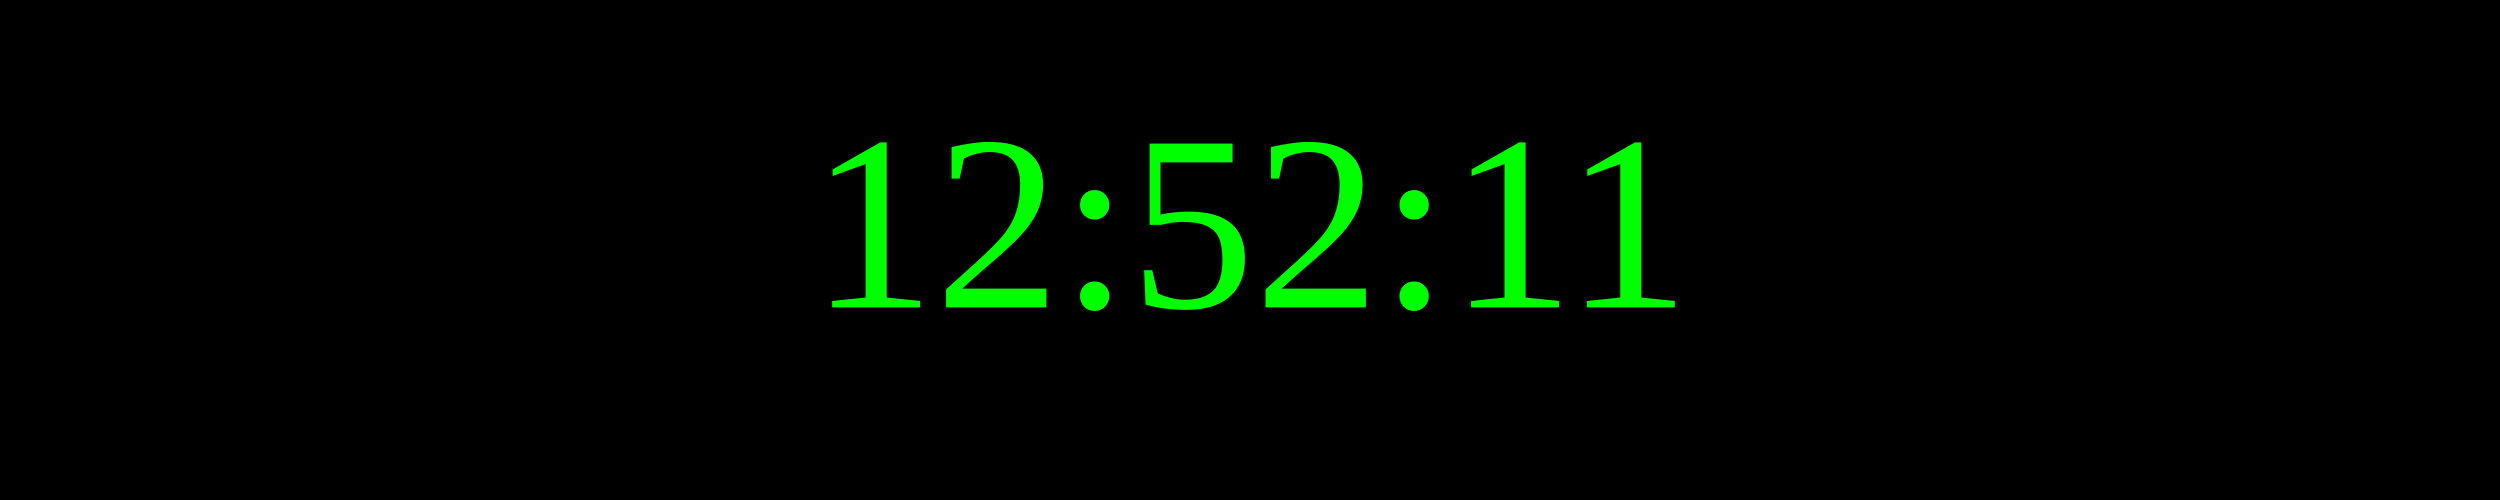
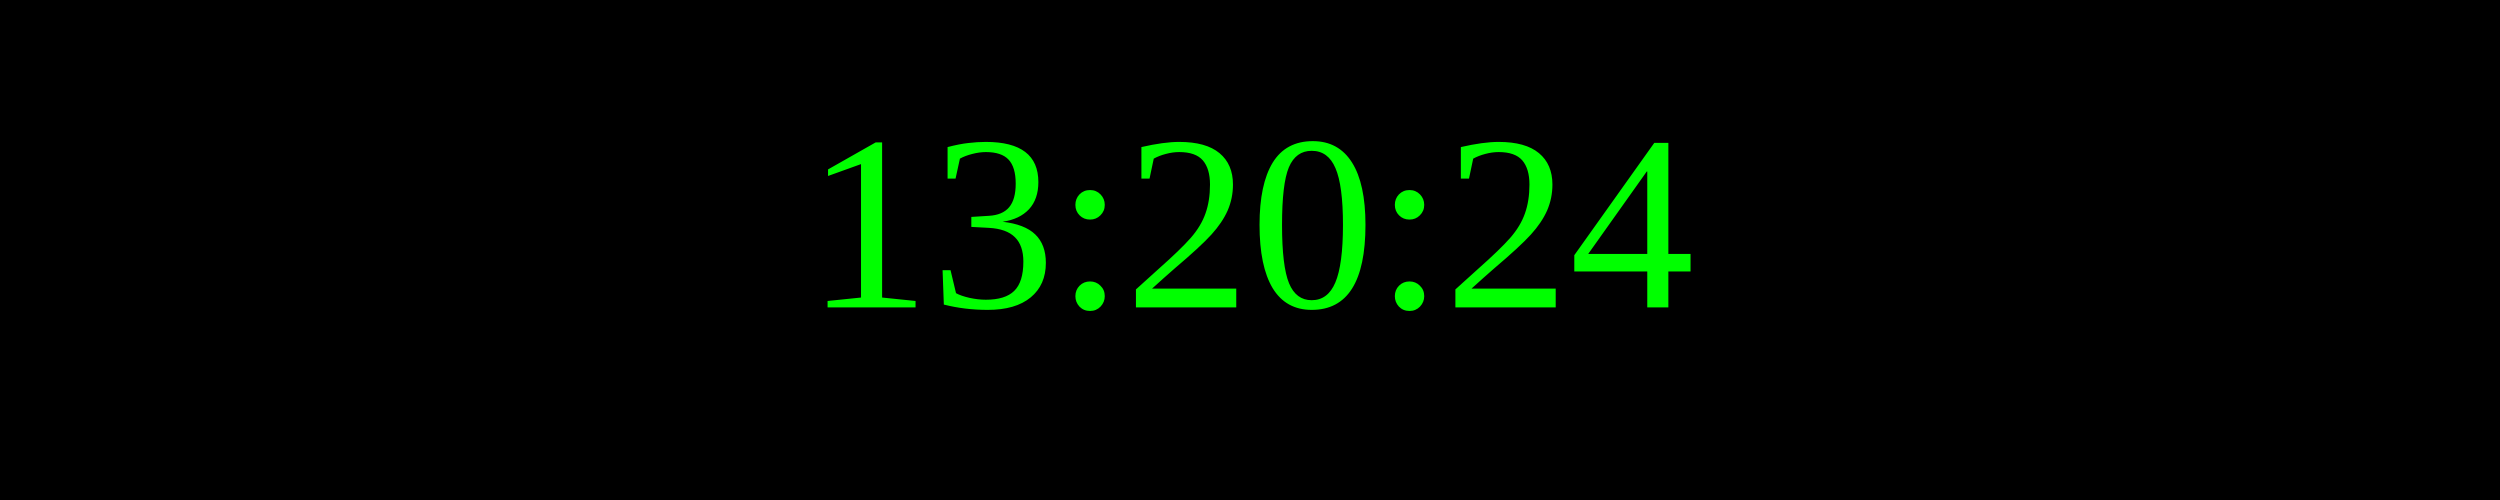
<svg xmlns="http://www.w3.org/2000/svg" width="250" height="50">
  <rect width="100%" height="100%" fill="black" />
  <text x="50%" y="50%" font-size="25" fill="lime" text-anchor="middle" dominant-baseline="middle">
- 12:52:11
+ 13:20:24
</text>
</svg>
